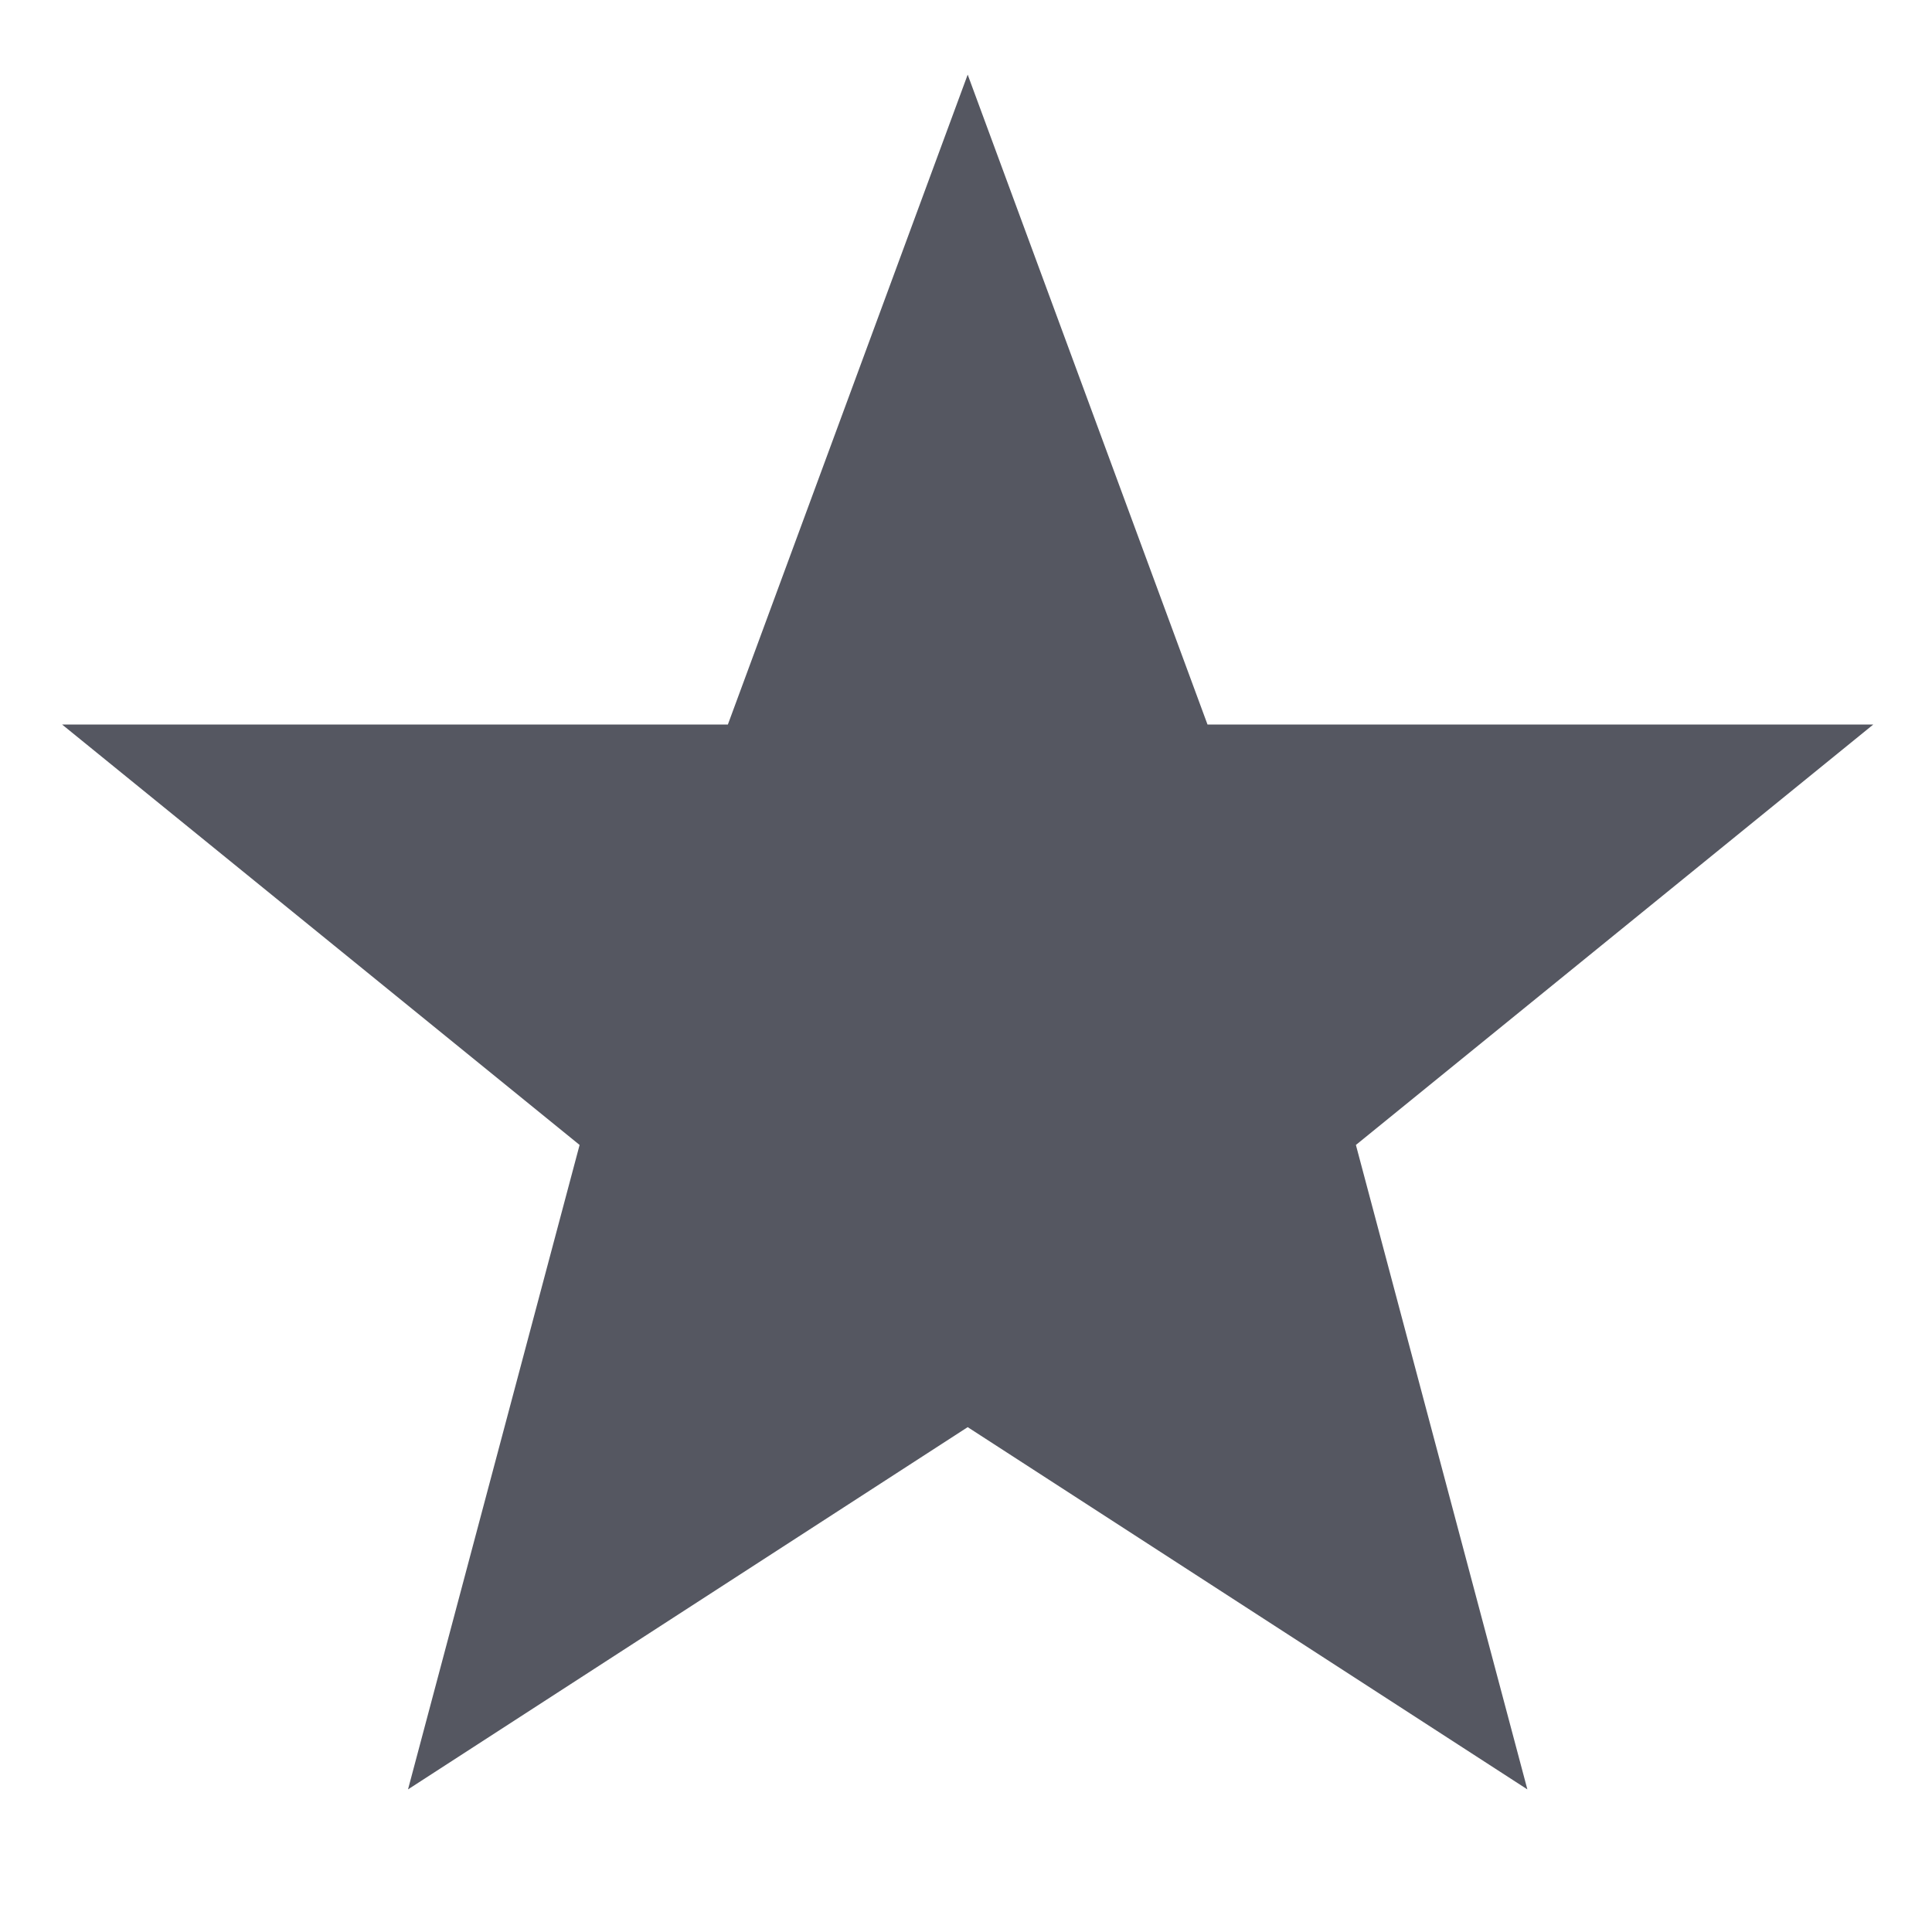
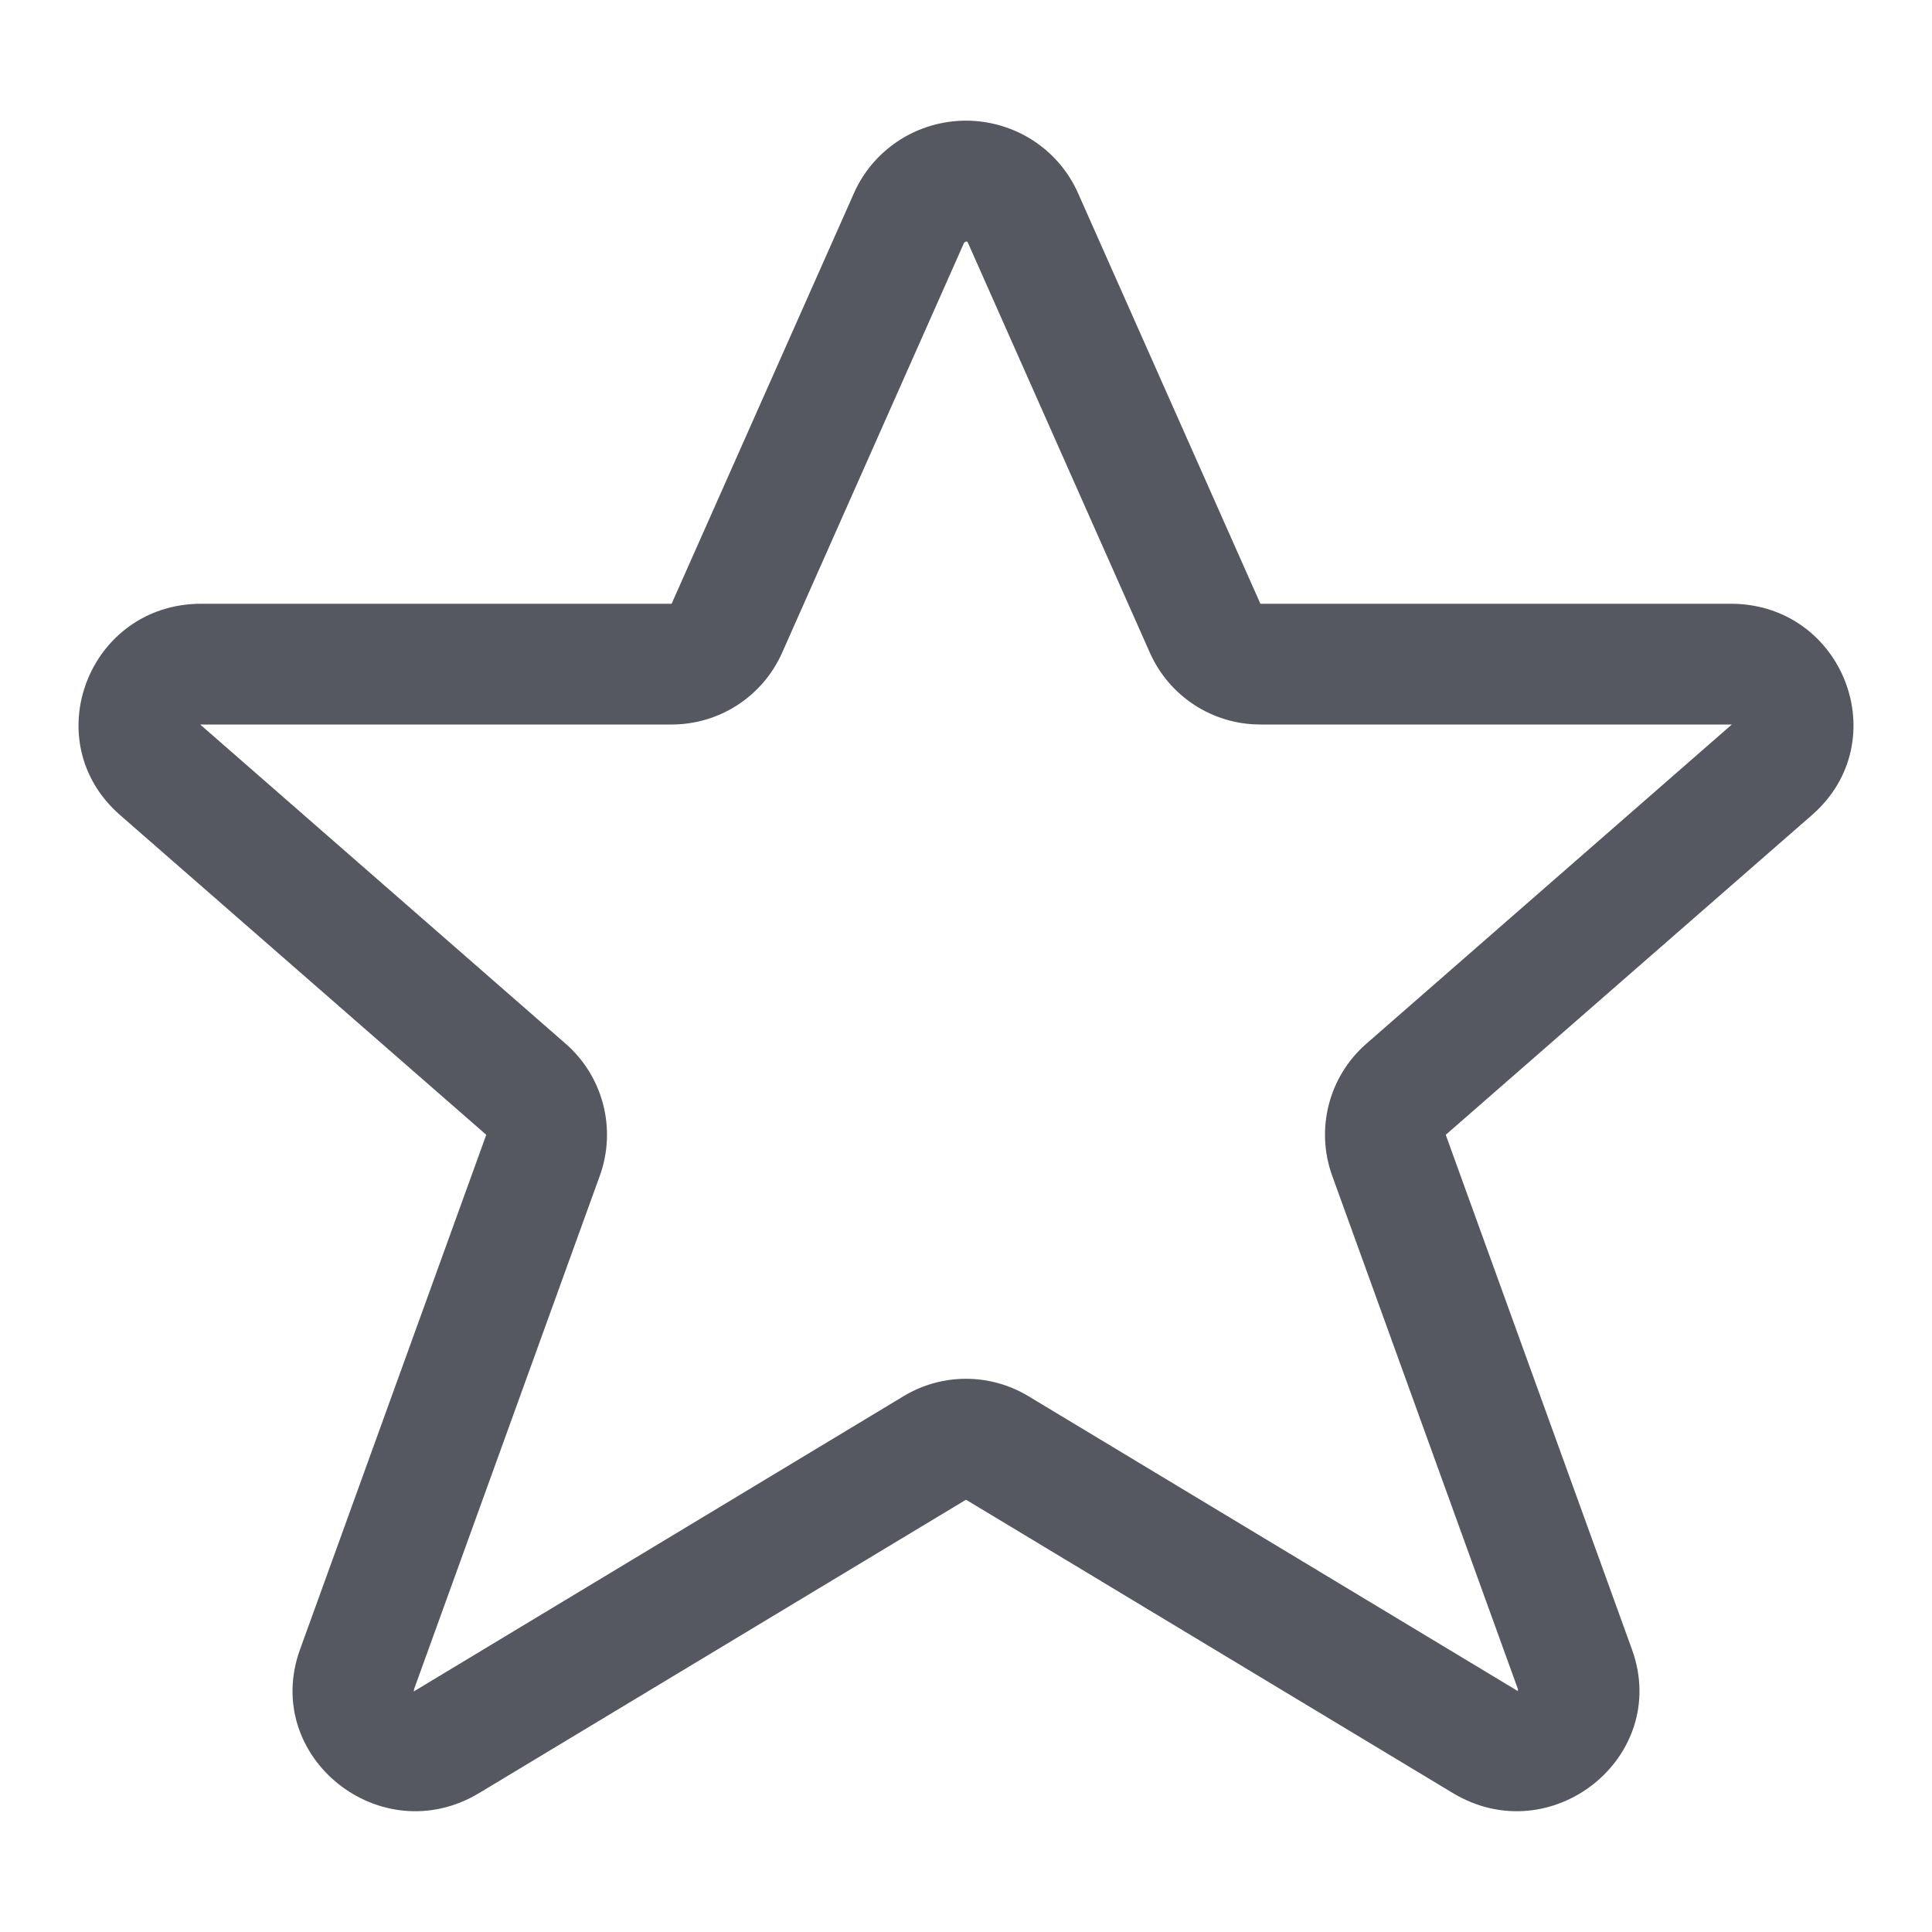
- <svg xmlns="http://www.w3.org/2000/svg" height="16" width="16" version="1.1" id="svg1">
-   <defs id="defs1" />
-   <g transform="translate(-413 -137)" id="g1" style="fill:#555761">
-     <path color="#000" d="M421.014 137.618L419.028 143h-5.514l4.286 3.482-1.421 5.337 4.635-3 4.635 3-1.42-5.337 4.285-3.482H423z" fill="#666" font-family="sans-serif" font-weight="400" overflow="visible" style="line-height:normal;-inkscape-font-specification:sans-serif;text-indent:0;text-align:start;text-decoration-line:none;text-transform:none;marker:none;fill:#555761" id="path1" />
-   </g>
+ <svg xmlns="http://www.w3.org/2000/svg" height="16" width="16" version="1.1" id="svg1158" xml:space="preserve">
+   <defs id="defs1162" />
+   <path id="path1047-9-3" style="font-variation-settings:normal;vector-effect:none;fill:#555761;fill-opacity:1;stroke:none;stroke-width:1;stroke-linecap:butt;stroke-linejoin:miter;stroke-miterlimit:4;stroke-dasharray:none;stroke-dashoffset:0;stroke-opacity:1;marker:none;stop-color:#000000" d="M 7.959 1 C 7.571 1.016 7.227 1.249 7.072 1.6 L 5.562 5 L 1.666 5 C 0.734 5.001 0.296 6.137 0.992 6.748 L 4.027 9.398 L 2.484 13.662 C 2.165 14.549 3.151 15.339 3.967 14.85 L 8 12.42 L 12.033 14.85 C 12.849 15.339 13.835 14.549 13.516 13.662 L 11.973 9.398 L 15.008 6.748 C 15.704 6.137 15.266 5.001 14.334 5 L 10.438 5 L 8.928 1.6 C 8.761 1.222 8.377 0.984 7.959 1 z M 7.998 2 L 8 2 C 8.01 2 8.013 2.002 8.014 2.004 A 1 1 0 0 1 8.014 2.006 L 9.523 5.406 A 1 1 0 0 0 10.438 6 L 14.334 6 C 14.348 6 14.342 6.002 14.34 6.002 L 11.314 8.645 A 1 1 0 0 0 11.033 9.738 L 12.572 13.992 C 12.565 14.003 12.582 14.013 12.549 13.992 L 8.516 11.562 A 1 1 0 0 0 7.484 11.562 L 3.453 13.992 C 3.405 14.021 3.435 14.004 3.428 13.992 L 4.967 9.738 A 1 1 0 0 0 4.686 8.645 L 1.66 6.002 C 1.658 6.002 1.652 6 1.666 6 L 1.668 6 L 5.562 6 A 1 1 0 0 0 6.477 5.406 L 7.986 2.006 C 7.988 2.011 7.997 2.003 7.998 2 z " />
</svg>
